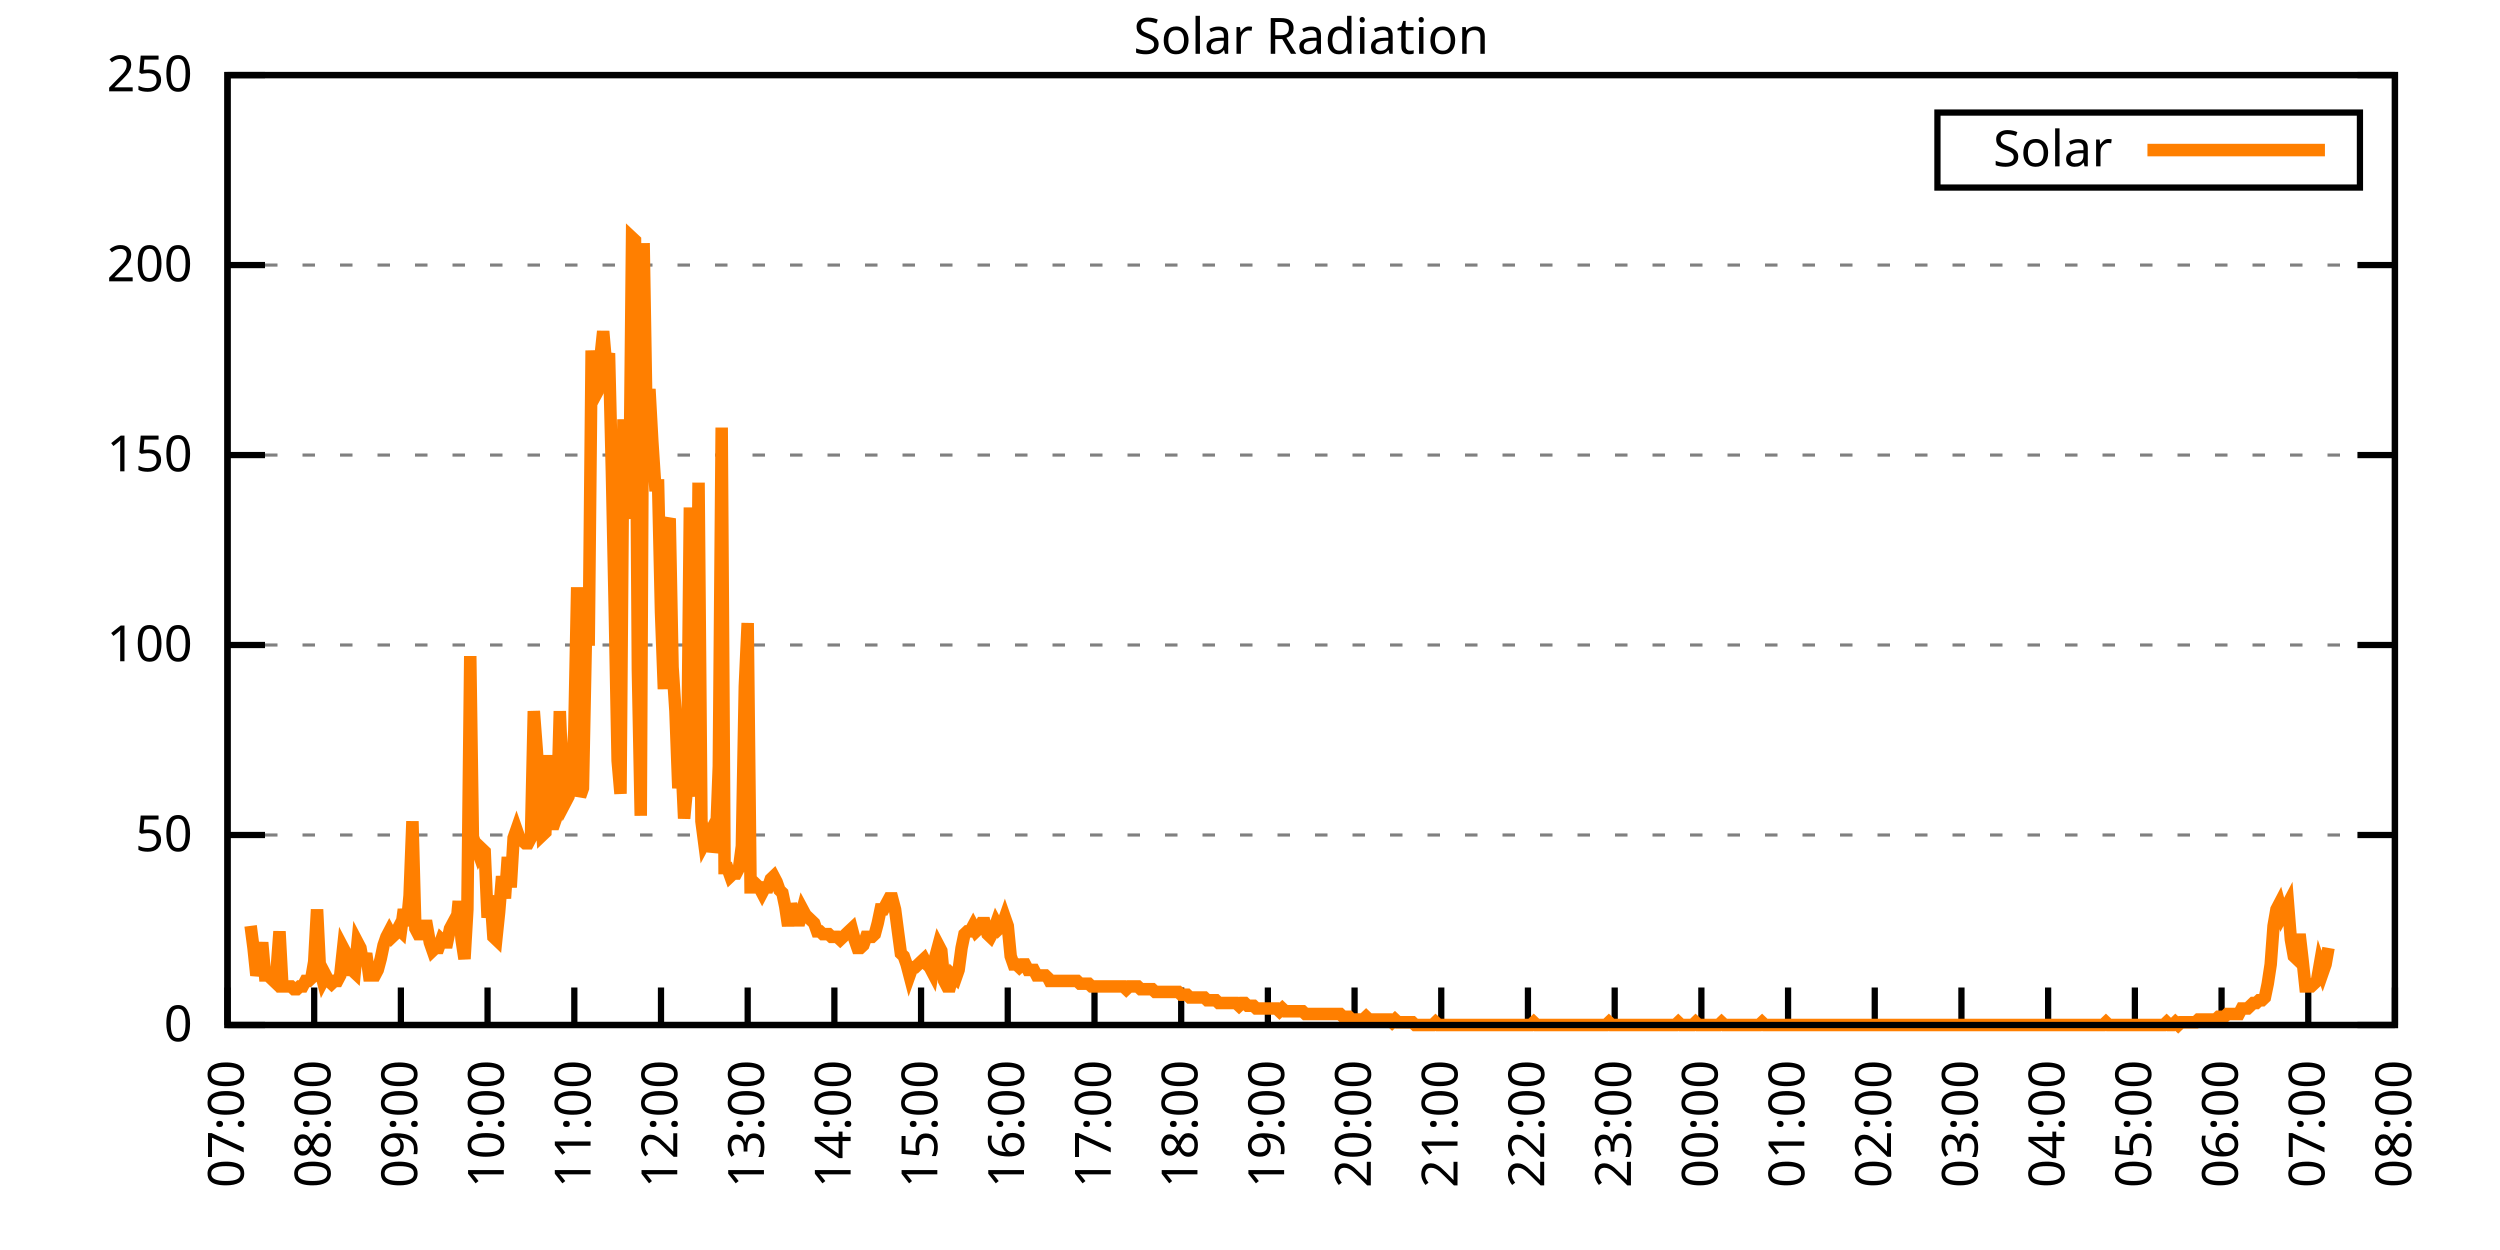
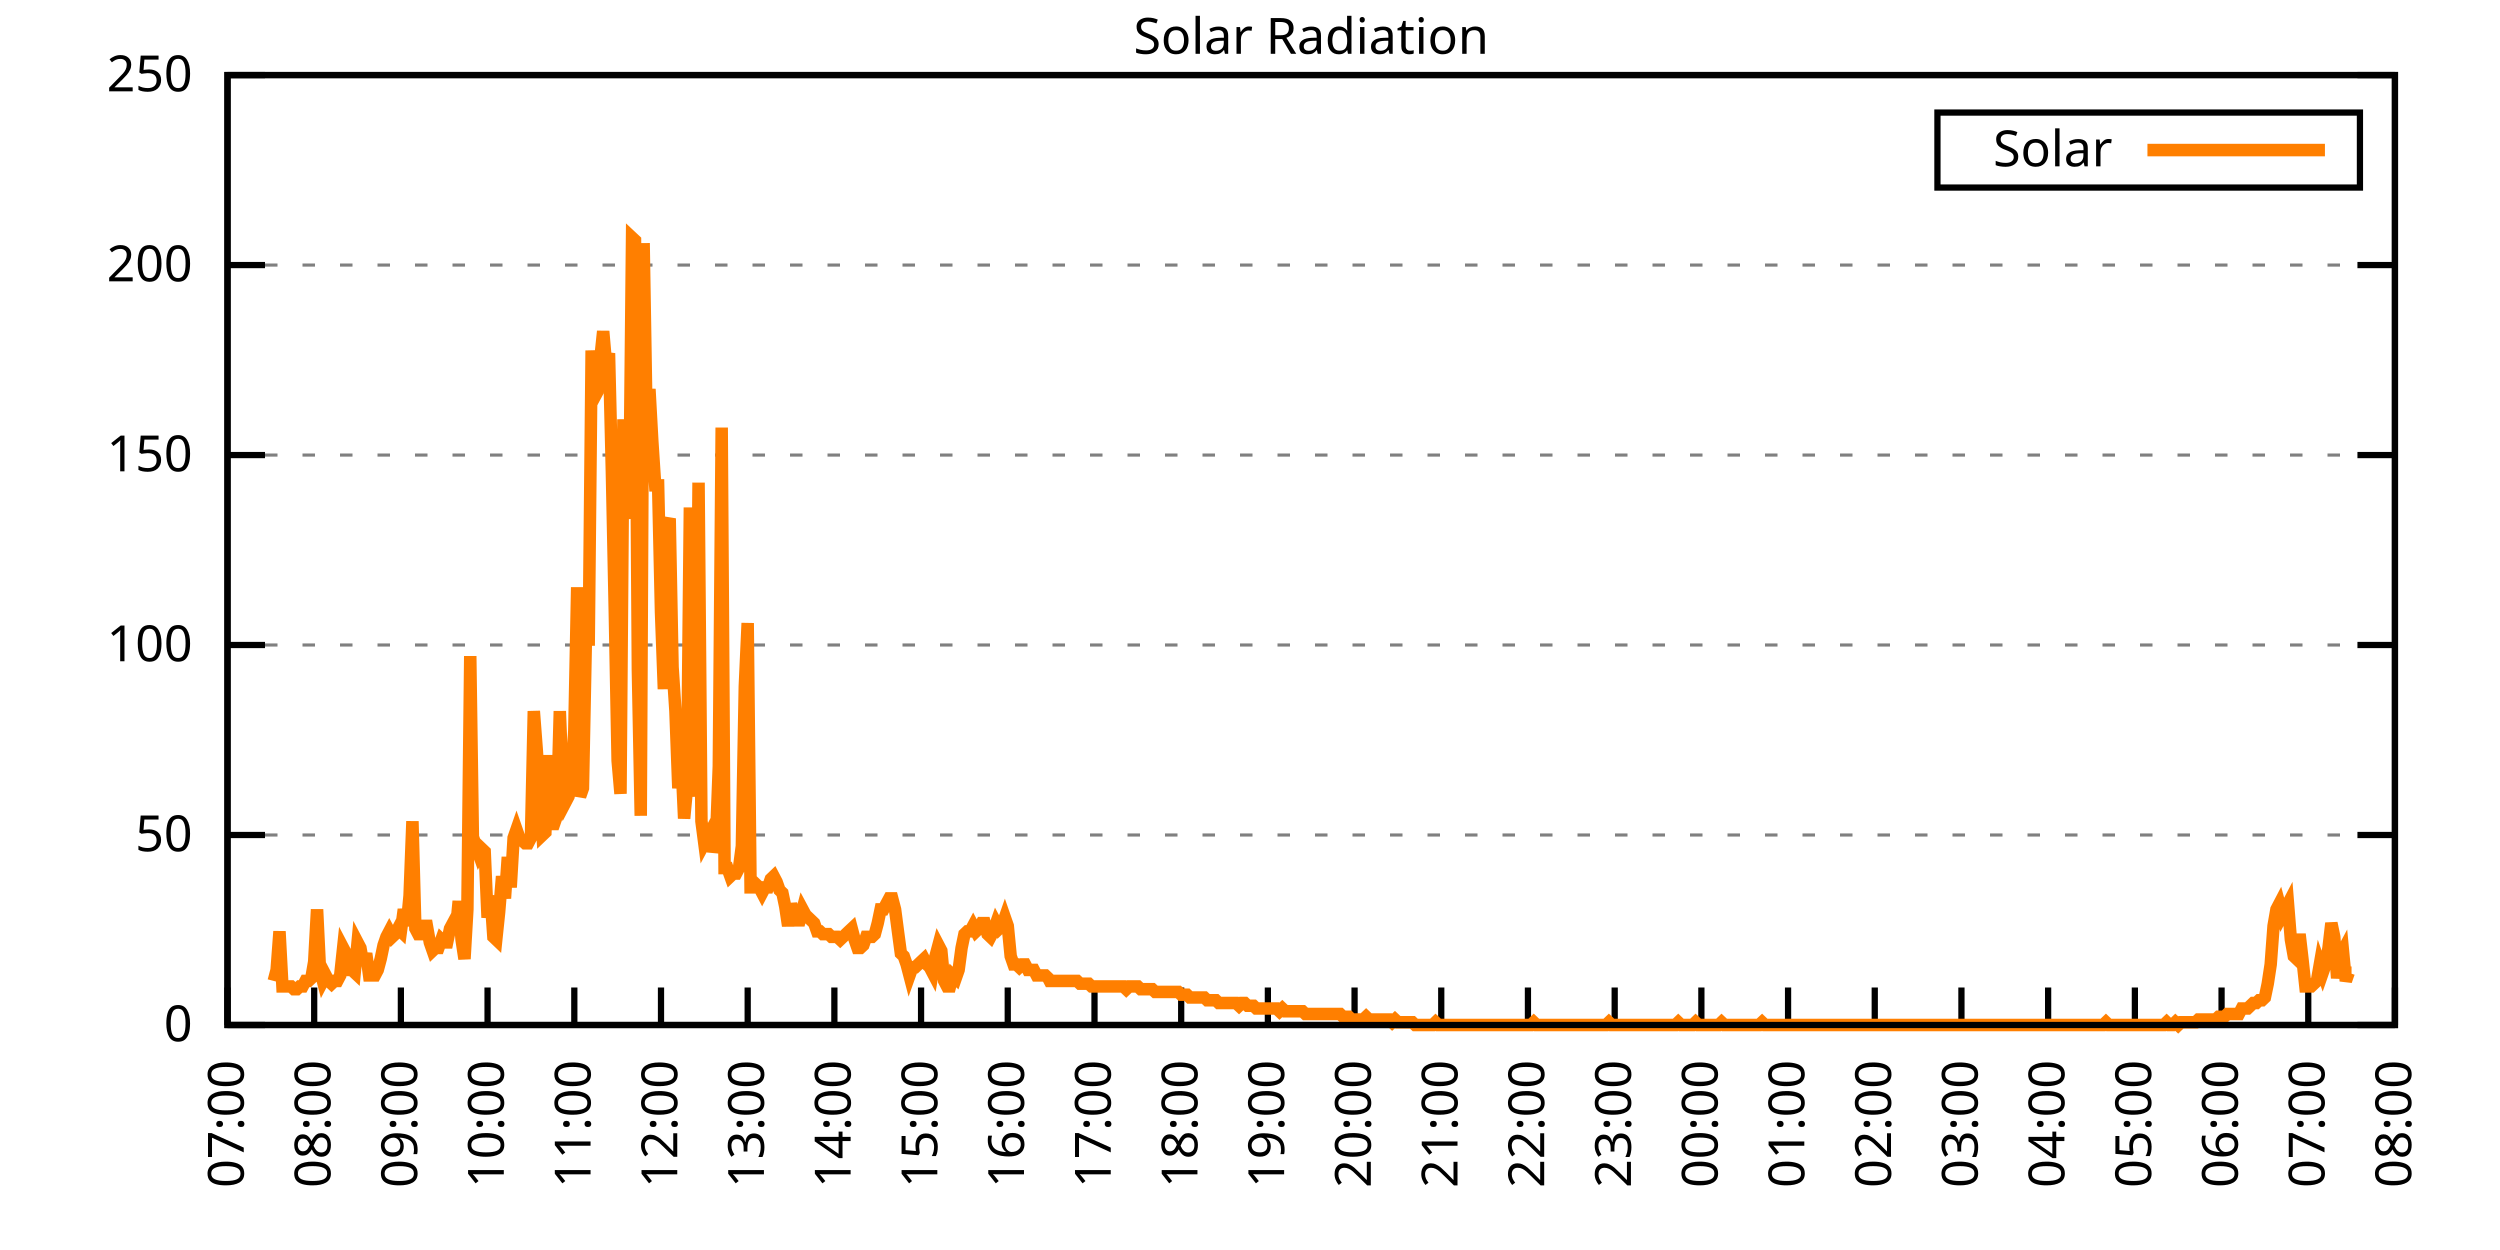
<svg xmlns="http://www.w3.org/2000/svg" xmlns:xlink="http://www.w3.org/1999/xlink" width="400" height="200" viewBox="0 0 400 200">
  <g id="gnuplot_canvas">
    <rect x="0" y="0" width="400" height="200" fill="none" />
    <defs>
      <circle id="gpDot" r="0.5" stroke-width="0.5" stroke="currentColor" />
      <path id="gpPt0" stroke-width="0.333" stroke="currentColor" d="M-1,0 h2 M0,-1 v2" />
      <path id="gpPt1" stroke-width="0.333" stroke="currentColor" d="M-1,-1 L1,1 M1,-1 L-1,1" />
      <path id="gpPt2" stroke-width="0.333" stroke="currentColor" d="M-1,0 L1,0 M0,-1 L0,1 M-1,-1 L1,1 M-1,1 L1,-1" />
      <rect id="gpPt3" stroke-width="0.333" stroke="currentColor" x="-1" y="-1" width="2" height="2" />
      <rect id="gpPt4" stroke-width="0.333" stroke="currentColor" fill="currentColor" x="-1" y="-1" width="2" height="2" />
      <circle id="gpPt5" stroke-width="0.333" stroke="currentColor" cx="0" cy="0" r="1" />
      <use xlink:href="#gpPt5" id="gpPt6" fill="currentColor" stroke="none" />
      <path id="gpPt7" stroke-width="0.333" stroke="currentColor" d="M0,-1.33 L-1.33,0.67 L1.33,0.67 z" />
      <use xlink:href="#gpPt7" id="gpPt8" fill="currentColor" stroke="none" />
      <use xlink:href="#gpPt7" id="gpPt9" stroke="currentColor" transform="rotate(180)" />
      <use xlink:href="#gpPt9" id="gpPt10" fill="currentColor" stroke="none" />
      <use xlink:href="#gpPt3" id="gpPt11" stroke="currentColor" transform="rotate(45)" />
      <use xlink:href="#gpPt11" id="gpPt12" fill="currentColor" stroke="none" />
      <path id="gpPt13" stroke-width="0.333" stroke="currentColor" d="M0,1.330 L1.265,0.411 L0.782,-1.067 L-0.782,-1.076 L-1.265,0.411 z" />
      <use xlink:href="#gpPt13" id="gpPt14" fill="currentColor" stroke="none" />
      <filter id="textbox" filterUnits="objectBoundingBox" x="0" y="0" height="1" width="1">
        <feFlood flood-color="white" flood-opacity="1" result="bgnd" />
        <feComposite in="SourceGraphic" in2="bgnd" operator="atop" />
      </filter>
      <filter id="greybox" filterUnits="objectBoundingBox" x="0" y="0" height="1" width="1">
        <feFlood flood-color="lightgrey" flood-opacity="1" result="grey" />
        <feComposite in="SourceGraphic" in2="grey" operator="atop" />
      </filter>
    </defs>
    <g fill="none" color="white" stroke="currentColor" stroke-width="1.00" stroke-linecap="butt" stroke-linejoin="miter">
</g>
    <g fill="none" color="black" stroke="currentColor" stroke-width="1.00" stroke-linecap="butt" stroke-linejoin="miter">
      <g stroke="none" shape-rendering="crispEdges">
        <polygon fill="rgb(255, 255, 255)" points="36.40,164.00 383.18,164.00 383.18,12.02 36.40,12.02 " />
      </g>
    </g>
    <g fill="none" color="black" stroke="currentColor" stroke-width="1.00" stroke-linecap="butt" stroke-linejoin="miter">
</g>
    <g fill="none" color="black" stroke="black" stroke-width="0.50" stroke-linecap="butt" stroke-linejoin="miter">
</g>
    <g fill="none" color="gray" stroke="currentColor" stroke-width="0.50" stroke-linecap="butt" stroke-linejoin="miter">
      <path stroke="gray" stroke-dasharray="2,4" class="gridline" d="M36.40,164.00 L383.19,164.00  " />
    </g>
    <g fill="none" color="gray" stroke="gray" stroke-width="1.00" stroke-linecap="butt" stroke-linejoin="miter">
</g>
    <g fill="none" color="black" stroke="currentColor" stroke-width="1.00" stroke-linecap="butt" stroke-linejoin="miter">
      <path stroke="black" d="M36.40,164.00 L42.40,164.00 M383.19,164.00 L377.19,164.00  " />
      <g transform="translate(30.80,166.60)" stroke="none" fill="black" font-family="Sans" font-size="8.00" text-anchor="end">
        <text>
          <tspan font-family="Sans"> 0</tspan>
        </text>
      </g>
    </g>
    <g fill="none" color="black" stroke="currentColor" stroke-width="1.00" stroke-linecap="butt" stroke-linejoin="miter">
</g>
    <g fill="none" color="black" stroke="black" stroke-width="0.50" stroke-linecap="butt" stroke-linejoin="miter">
</g>
    <g fill="none" color="gray" stroke="currentColor" stroke-width="0.50" stroke-linecap="butt" stroke-linejoin="miter">
      <path stroke="gray" stroke-dasharray="2,4" class="gridline" d="M36.40,133.60 L383.19,133.60  " />
    </g>
    <g fill="none" color="gray" stroke="gray" stroke-width="1.00" stroke-linecap="butt" stroke-linejoin="miter">
</g>
    <g fill="none" color="black" stroke="currentColor" stroke-width="1.00" stroke-linecap="butt" stroke-linejoin="miter">
      <path stroke="black" d="M36.40,133.60 L42.40,133.60 M383.19,133.60 L377.19,133.60  " />
      <g transform="translate(30.80,136.20)" stroke="none" fill="black" font-family="Sans" font-size="8.00" text-anchor="end">
        <text>
          <tspan font-family="Sans"> 50</tspan>
        </text>
      </g>
    </g>
    <g fill="none" color="black" stroke="currentColor" stroke-width="1.00" stroke-linecap="butt" stroke-linejoin="miter">
</g>
    <g fill="none" color="black" stroke="black" stroke-width="0.50" stroke-linecap="butt" stroke-linejoin="miter">
</g>
    <g fill="none" color="gray" stroke="currentColor" stroke-width="0.50" stroke-linecap="butt" stroke-linejoin="miter">
      <path stroke="gray" stroke-dasharray="2,4" class="gridline" d="M36.40,103.20 L383.19,103.20  " />
    </g>
    <g fill="none" color="gray" stroke="gray" stroke-width="1.00" stroke-linecap="butt" stroke-linejoin="miter">
</g>
    <g fill="none" color="black" stroke="currentColor" stroke-width="1.00" stroke-linecap="butt" stroke-linejoin="miter">
      <path stroke="black" d="M36.40,103.20 L42.40,103.20 M383.19,103.20 L377.19,103.20  " />
      <g transform="translate(30.80,105.80)" stroke="none" fill="black" font-family="Sans" font-size="8.00" text-anchor="end">
        <text>
          <tspan font-family="Sans"> 100</tspan>
        </text>
      </g>
    </g>
    <g fill="none" color="black" stroke="currentColor" stroke-width="1.00" stroke-linecap="butt" stroke-linejoin="miter">
</g>
    <g fill="none" color="black" stroke="black" stroke-width="0.50" stroke-linecap="butt" stroke-linejoin="miter">
</g>
    <g fill="none" color="gray" stroke="currentColor" stroke-width="0.50" stroke-linecap="butt" stroke-linejoin="miter">
      <path stroke="gray" stroke-dasharray="2,4" class="gridline" d="M36.40,72.81 L383.19,72.81  " />
    </g>
    <g fill="none" color="gray" stroke="gray" stroke-width="1.00" stroke-linecap="butt" stroke-linejoin="miter">
</g>
    <g fill="none" color="black" stroke="currentColor" stroke-width="1.00" stroke-linecap="butt" stroke-linejoin="miter">
      <path stroke="black" d="M36.40,72.81 L42.40,72.81 M383.19,72.81 L377.19,72.81  " />
      <g transform="translate(30.80,75.41)" stroke="none" fill="black" font-family="Sans" font-size="8.00" text-anchor="end">
        <text>
          <tspan font-family="Sans"> 150</tspan>
        </text>
      </g>
    </g>
    <g fill="none" color="black" stroke="currentColor" stroke-width="1.00" stroke-linecap="butt" stroke-linejoin="miter">
</g>
    <g fill="none" color="black" stroke="black" stroke-width="0.50" stroke-linecap="butt" stroke-linejoin="miter">
</g>
    <g fill="none" color="gray" stroke="currentColor" stroke-width="0.50" stroke-linecap="butt" stroke-linejoin="miter">
      <path stroke="gray" stroke-dasharray="2,4" class="gridline" d="M36.40,42.41 L383.19,42.41  " />
    </g>
    <g fill="none" color="gray" stroke="gray" stroke-width="1.00" stroke-linecap="butt" stroke-linejoin="miter">
</g>
    <g fill="none" color="black" stroke="currentColor" stroke-width="1.00" stroke-linecap="butt" stroke-linejoin="miter">
      <path stroke="black" d="M36.40,42.41 L42.40,42.41 M383.19,42.41 L377.19,42.41  " />
      <g transform="translate(30.80,45.01)" stroke="none" fill="black" font-family="Sans" font-size="8.00" text-anchor="end">
        <text>
          <tspan font-family="Sans"> 200</tspan>
        </text>
      </g>
    </g>
    <g fill="none" color="black" stroke="currentColor" stroke-width="1.00" stroke-linecap="butt" stroke-linejoin="miter">
</g>
    <g fill="none" color="black" stroke="black" stroke-width="0.50" stroke-linecap="butt" stroke-linejoin="miter">
</g>
    <g fill="none" color="gray" stroke="currentColor" stroke-width="0.50" stroke-linecap="butt" stroke-linejoin="miter">
      <path stroke="gray" stroke-dasharray="2,4" class="gridline" d="M36.40,12.01 L383.19,12.01  " />
    </g>
    <g fill="none" color="gray" stroke="gray" stroke-width="1.00" stroke-linecap="butt" stroke-linejoin="miter">
</g>
    <g fill="none" color="black" stroke="currentColor" stroke-width="1.00" stroke-linecap="butt" stroke-linejoin="miter">
      <path stroke="black" d="M36.40,12.01 L42.40,12.01 M383.19,12.01 L377.19,12.01  " />
      <g transform="translate(30.80,14.61)" stroke="none" fill="black" font-family="Sans" font-size="8.00" text-anchor="end">
        <text>
          <tspan font-family="Sans"> 250</tspan>
        </text>
      </g>
    </g>
    <g fill="none" color="black" stroke="currentColor" stroke-width="1.00" stroke-linecap="butt" stroke-linejoin="miter">
      <path stroke="black" d="M36.40,164.00 L36.40,158.00  " />
      <g transform="translate(39.00,169.60) rotate(270.00)" stroke="none" fill="black" font-family="Sans" font-size="8.00" text-anchor="end">
        <text>
          <tspan font-family="Sans">07:00</tspan>
        </text>
      </g>
    </g>
    <g fill="none" color="black" stroke="currentColor" stroke-width="1.00" stroke-linecap="butt" stroke-linejoin="miter">
      <path stroke="black" d="M50.27,164.00 L50.27,158.00  " />
      <g transform="translate(52.87,169.60) rotate(270.00)" stroke="none" fill="black" font-family="Sans" font-size="8.00" text-anchor="end">
        <text>
          <tspan font-family="Sans">08:00</tspan>
        </text>
      </g>
    </g>
    <g fill="none" color="black" stroke="currentColor" stroke-width="1.00" stroke-linecap="butt" stroke-linejoin="miter">
      <path stroke="black" d="M64.14,164.00 L64.14,158.00  " />
      <g transform="translate(66.74,169.60) rotate(270.00)" stroke="none" fill="black" font-family="Sans" font-size="8.00" text-anchor="end">
        <text>
          <tspan font-family="Sans">09:00</tspan>
        </text>
      </g>
    </g>
    <g fill="none" color="black" stroke="currentColor" stroke-width="1.00" stroke-linecap="butt" stroke-linejoin="miter">
      <path stroke="black" d="M78.01,164.00 L78.01,158.00  " />
      <g transform="translate(80.61,169.60) rotate(270.00)" stroke="none" fill="black" font-family="Sans" font-size="8.00" text-anchor="end">
        <text>
          <tspan font-family="Sans">10:00</tspan>
        </text>
      </g>
    </g>
    <g fill="none" color="black" stroke="currentColor" stroke-width="1.00" stroke-linecap="butt" stroke-linejoin="miter">
      <path stroke="black" d="M91.89,164.00 L91.89,158.00  " />
      <g transform="translate(94.49,169.60) rotate(270.00)" stroke="none" fill="black" font-family="Sans" font-size="8.00" text-anchor="end">
        <text>
          <tspan font-family="Sans">11:00</tspan>
        </text>
      </g>
    </g>
    <g fill="none" color="black" stroke="currentColor" stroke-width="1.00" stroke-linecap="butt" stroke-linejoin="miter">
      <path stroke="black" d="M105.76,164.00 L105.76,158.00  " />
      <g transform="translate(108.36,169.60) rotate(270.00)" stroke="none" fill="black" font-family="Sans" font-size="8.00" text-anchor="end">
        <text>
          <tspan font-family="Sans">12:00</tspan>
        </text>
      </g>
    </g>
    <g fill="none" color="black" stroke="currentColor" stroke-width="1.00" stroke-linecap="butt" stroke-linejoin="miter">
      <path stroke="black" d="M119.63,164.00 L119.63,158.00  " />
      <g transform="translate(122.23,169.60) rotate(270.00)" stroke="none" fill="black" font-family="Sans" font-size="8.00" text-anchor="end">
        <text>
          <tspan font-family="Sans">13:00</tspan>
        </text>
      </g>
    </g>
    <g fill="none" color="black" stroke="currentColor" stroke-width="1.00" stroke-linecap="butt" stroke-linejoin="miter">
      <path stroke="black" d="M133.50,164.00 L133.50,158.00  " />
      <g transform="translate(136.10,169.60) rotate(270.00)" stroke="none" fill="black" font-family="Sans" font-size="8.00" text-anchor="end">
        <text>
          <tspan font-family="Sans">14:00</tspan>
        </text>
      </g>
    </g>
    <g fill="none" color="black" stroke="currentColor" stroke-width="1.00" stroke-linecap="butt" stroke-linejoin="miter">
      <path stroke="black" d="M147.37,164.00 L147.37,158.00  " />
      <g transform="translate(149.97,169.60) rotate(270.00)" stroke="none" fill="black" font-family="Sans" font-size="8.00" text-anchor="end">
        <text>
          <tspan font-family="Sans">15:00</tspan>
        </text>
      </g>
    </g>
    <g fill="none" color="black" stroke="currentColor" stroke-width="1.00" stroke-linecap="butt" stroke-linejoin="miter">
      <path stroke="black" d="M161.24,164.00 L161.24,158.00  " />
      <g transform="translate(163.84,169.60) rotate(270.00)" stroke="none" fill="black" font-family="Sans" font-size="8.00" text-anchor="end">
        <text>
          <tspan font-family="Sans">16:00</tspan>
        </text>
      </g>
    </g>
    <g fill="none" color="black" stroke="currentColor" stroke-width="1.00" stroke-linecap="butt" stroke-linejoin="miter">
      <path stroke="black" d="M175.12,164.00 L175.12,158.00  " />
      <g transform="translate(177.72,169.60) rotate(270.00)" stroke="none" fill="black" font-family="Sans" font-size="8.00" text-anchor="end">
        <text>
          <tspan font-family="Sans">17:00</tspan>
        </text>
      </g>
    </g>
    <g fill="none" color="black" stroke="currentColor" stroke-width="1.00" stroke-linecap="butt" stroke-linejoin="miter">
      <path stroke="black" d="M188.99,164.00 L188.99,158.00  " />
      <g transform="translate(191.59,169.60) rotate(270.00)" stroke="none" fill="black" font-family="Sans" font-size="8.00" text-anchor="end">
        <text>
          <tspan font-family="Sans">18:00</tspan>
        </text>
      </g>
    </g>
    <g fill="none" color="black" stroke="currentColor" stroke-width="1.00" stroke-linecap="butt" stroke-linejoin="miter">
      <path stroke="black" d="M202.86,164.00 L202.86,158.00  " />
      <g transform="translate(205.46,169.60) rotate(270.00)" stroke="none" fill="black" font-family="Sans" font-size="8.00" text-anchor="end">
        <text>
          <tspan font-family="Sans">19:00</tspan>
        </text>
      </g>
    </g>
    <g fill="none" color="black" stroke="currentColor" stroke-width="1.00" stroke-linecap="butt" stroke-linejoin="miter">
      <path stroke="black" d="M216.73,164.00 L216.73,158.00  " />
      <g transform="translate(219.33,169.60) rotate(270.00)" stroke="none" fill="black" font-family="Sans" font-size="8.00" text-anchor="end">
        <text>
          <tspan font-family="Sans">20:00</tspan>
        </text>
      </g>
    </g>
    <g fill="none" color="black" stroke="currentColor" stroke-width="1.00" stroke-linecap="butt" stroke-linejoin="miter">
      <path stroke="black" d="M230.60,164.00 L230.60,158.00  " />
      <g transform="translate(233.20,169.60) rotate(270.00)" stroke="none" fill="black" font-family="Sans" font-size="8.00" text-anchor="end">
        <text>
          <tspan font-family="Sans">21:00</tspan>
        </text>
      </g>
    </g>
    <g fill="none" color="black" stroke="currentColor" stroke-width="1.00" stroke-linecap="butt" stroke-linejoin="miter">
      <path stroke="black" d="M244.47,164.00 L244.47,158.00  " />
      <g transform="translate(247.07,169.60) rotate(270.00)" stroke="none" fill="black" font-family="Sans" font-size="8.00" text-anchor="end">
        <text>
          <tspan font-family="Sans">22:00</tspan>
        </text>
      </g>
    </g>
    <g fill="none" color="black" stroke="currentColor" stroke-width="1.00" stroke-linecap="butt" stroke-linejoin="miter">
      <path stroke="black" d="M258.35,164.00 L258.35,158.00  " />
      <g transform="translate(260.95,169.60) rotate(270.00)" stroke="none" fill="black" font-family="Sans" font-size="8.00" text-anchor="end">
        <text>
          <tspan font-family="Sans">23:00</tspan>
        </text>
      </g>
    </g>
    <g fill="none" color="black" stroke="currentColor" stroke-width="1.00" stroke-linecap="butt" stroke-linejoin="miter">
      <path stroke="black" d="M272.22,164.00 L272.22,158.00  " />
      <g transform="translate(274.82,169.60) rotate(270.00)" stroke="none" fill="black" font-family="Sans" font-size="8.00" text-anchor="end">
        <text>
          <tspan font-family="Sans">00:00</tspan>
        </text>
      </g>
    </g>
    <g fill="none" color="black" stroke="currentColor" stroke-width="1.00" stroke-linecap="butt" stroke-linejoin="miter">
      <path stroke="black" d="M286.09,164.00 L286.09,158.00  " />
      <g transform="translate(288.69,169.60) rotate(270.00)" stroke="none" fill="black" font-family="Sans" font-size="8.00" text-anchor="end">
        <text>
          <tspan font-family="Sans">01:00</tspan>
        </text>
      </g>
    </g>
    <g fill="none" color="black" stroke="currentColor" stroke-width="1.00" stroke-linecap="butt" stroke-linejoin="miter">
      <path stroke="black" d="M299.96,164.00 L299.96,158.00  " />
      <g transform="translate(302.56,169.60) rotate(270.00)" stroke="none" fill="black" font-family="Sans" font-size="8.00" text-anchor="end">
        <text>
          <tspan font-family="Sans">02:00</tspan>
        </text>
      </g>
    </g>
    <g fill="none" color="black" stroke="currentColor" stroke-width="1.00" stroke-linecap="butt" stroke-linejoin="miter">
      <path stroke="black" d="M313.83,164.00 L313.83,158.00  " />
      <g transform="translate(316.43,169.60) rotate(270.00)" stroke="none" fill="black" font-family="Sans" font-size="8.00" text-anchor="end">
        <text>
          <tspan font-family="Sans">03:00</tspan>
        </text>
      </g>
    </g>
    <g fill="none" color="black" stroke="currentColor" stroke-width="1.00" stroke-linecap="butt" stroke-linejoin="miter">
      <path stroke="black" d="M327.70,164.00 L327.70,158.00  " />
      <g transform="translate(330.30,169.60) rotate(270.00)" stroke="none" fill="black" font-family="Sans" font-size="8.00" text-anchor="end">
        <text>
          <tspan font-family="Sans">04:00</tspan>
        </text>
      </g>
    </g>
    <g fill="none" color="black" stroke="currentColor" stroke-width="1.00" stroke-linecap="butt" stroke-linejoin="miter">
      <path stroke="black" d="M341.58,164.00 L341.58,158.00  " />
      <g transform="translate(344.18,169.60) rotate(270.00)" stroke="none" fill="black" font-family="Sans" font-size="8.00" text-anchor="end">
        <text>
          <tspan font-family="Sans">05:00</tspan>
        </text>
      </g>
    </g>
    <g fill="none" color="black" stroke="currentColor" stroke-width="1.00" stroke-linecap="butt" stroke-linejoin="miter">
      <path stroke="black" d="M355.45,164.00 L355.45,158.00  " />
      <g transform="translate(358.05,169.60) rotate(270.00)" stroke="none" fill="black" font-family="Sans" font-size="8.00" text-anchor="end">
        <text>
          <tspan font-family="Sans">06:00</tspan>
        </text>
      </g>
    </g>
    <g fill="none" color="black" stroke="currentColor" stroke-width="1.00" stroke-linecap="butt" stroke-linejoin="miter">
      <path stroke="black" d="M369.32,164.00 L369.32,158.00  " />
      <g transform="translate(371.92,169.60) rotate(270.00)" stroke="none" fill="black" font-family="Sans" font-size="8.00" text-anchor="end">
        <text>
          <tspan font-family="Sans">07:00</tspan>
        </text>
      </g>
    </g>
    <g fill="none" color="black" stroke="currentColor" stroke-width="1.00" stroke-linecap="butt" stroke-linejoin="miter">
      <path stroke="black" d="M383.19,164.00 L383.19,158.00  " />
      <g transform="translate(385.79,169.60) rotate(270.00)" stroke="none" fill="black" font-family="Sans" font-size="8.00" text-anchor="end">
        <text>
          <tspan font-family="Sans">08:00</tspan>
        </text>
      </g>
    </g>
    <g fill="none" color="black" stroke="currentColor" stroke-width="1.00" stroke-linecap="butt" stroke-linejoin="miter">
</g>
    <g fill="none" color="black" stroke="currentColor" stroke-width="1.00" stroke-linecap="butt" stroke-linejoin="miter">
      <path stroke="black" d="M36.40,12.01 L36.40,164.00 L383.19,164.00 L383.19,12.01 L36.40,12.01 Z  " />
    </g>
    <g fill="none" color="black" stroke="currentColor" stroke-width="1.00" stroke-linecap="butt" stroke-linejoin="miter">
</g>
    <g fill="none" color="black" stroke="currentColor" stroke-width="1.00" stroke-linecap="butt" stroke-linejoin="miter">
      <path stroke="black" d="M309.99,30.01 L309.99,18.01 L377.59,18.01 L377.59,30.01 L309.99,30.01 Z  " />
    </g>
    <g id="Solar_Radiation_plot_1">
      <g fill="none" color="white" stroke="black" stroke-width="2.00" stroke-linecap="butt" stroke-linejoin="miter">
</g>
      <g fill="none" color="black" stroke="currentColor" stroke-width="2.00" stroke-linecap="butt" stroke-linejoin="miter">
        <g transform="translate(337.99,26.61)" stroke="none" fill="black" font-family="Sans" font-size="8.00" text-anchor="end">
          <text>
            <tspan font-family="Sans">Solar</tspan>
          </text>
        </g>
      </g>
      <g fill="none" color="black" stroke="currentColor" stroke-width="2.00" stroke-linecap="butt" stroke-linejoin="miter">
-         <path stroke="rgb(255, 127,   0)" d="M343.59,24.01 L371.99,24.01 M40.10,148.14 L40.56,151.67 L41.02,156.07 L41.49,154.31 L41.95,150.79 L42.41,156.07   L42.87,156.07 L43.34,156.51 L43.80,156.95 L44.26,155.19 L44.72,149.02 L45.19,157.83 L45.65,157.83 L46.11,157.83   L46.57,157.83 L47.03,158.27 L47.50,158.27 L47.96,157.83 L48.42,157.83 L48.88,156.95 L49.35,156.95 L49.81,156.51   L50.27,153.87 L50.73,145.50 L51.20,155.19 L51.66,156.95 L52.12,156.07 L52.58,156.95 L53.05,157.39 L53.51,156.95   L53.97,156.95 L54.43,156.07 L54.90,151.67 L55.36,152.55 L55.82,155.19 L56.28,155.19 L56.75,155.63 L57.21,150.79   L57.67,151.67 L58.13,154.31 L58.59,152.55 L59.06,156.07 L59.52,156.07 L59.98,156.07 L60.44,155.19 L60.91,153.43   L61.37,151.23 L61.83,149.90 L62.29,149.02 L62.76,149.90 L63.22,149.46 L63.68,148.58 L64.14,149.02 L64.61,145.50   L65.07,148.14 L65.53,143.30 L65.99,131.40 L66.46,148.58 L66.92,149.46 L67.38,149.46 L67.84,148.14 L68.30,148.14   L68.77,150.79 L69.23,152.11 L69.69,151.67 L70.15,151.67 L70.62,150.34 L71.08,150.79 L71.54,150.79 L72.00,148.58   L72.47,147.70 L72.93,149.02 L73.39,144.18 L73.85,150.34 L74.32,153.43 L74.78,145.50 L75.24,104.97 L75.70,136.69   L76.17,135.37 L76.63,136.69 L77.09,135.81 L77.55,136.25 L78.01,146.82 L78.48,143.30 L78.94,149.90 L79.40,150.34   L79.86,145.94 L80.33,140.21 L80.79,143.74 L81.25,137.13 L81.71,141.98 L82.18,134.05 L82.64,132.73 L83.10,134.05   L83.56,134.49 L84.03,134.93 L84.49,134.93 L84.95,134.05 L85.41,113.78 L85.88,119.95 L86.34,127.00 L86.80,133.61   L87.26,133.17 L87.72,120.83 L88.19,131.84 L88.65,131.84 L89.11,130.52 L89.57,113.78 L90.04,125.68 L90.50,128.32   L90.96,127.44 L91.42,125.24 L91.89,116.87 L92.35,93.96 L92.81,127.44 L93.27,126.12 L93.74,102.33 L94.20,102.33   L94.66,56.08 L95.12,63.57 L95.59,62.69 L96.05,57.40 L96.51,53.00 L96.97,58.28 L97.44,56.52 L97.90,75.46   L98.36,97.49 L98.82,121.71 L99.28,127.00 L99.75,67.09 L100.21,80.75 L100.67,82.95 L101.13,38.02 L101.60,38.46   L102.06,107.18 L102.52,130.52 L102.98,38.90 L103.45,67.09 L103.91,62.25 L104.37,70.62 L104.83,77.66 L105.30,77.66   L105.76,97.93 L106.22,110.26 L106.68,84.27 L107.15,82.95 L107.61,106.74 L108.07,113.78 L108.53,126.12 L108.99,120.83   L109.46,130.96 L109.92,126.12 L110.38,81.19 L110.84,121.71 L111.31,127.44 L111.77,77.22 L112.23,131.40 L112.69,134.93   L113.16,134.05 L113.62,133.17 L114.08,136.25 L114.54,134.93 L115.01,122.59 L115.47,68.41 L115.93,138.89 L116.39,138.89   L116.86,140.21 L117.32,139.77 L117.78,139.77 L118.24,138.89 L118.70,135.37 L119.17,109.82 L119.63,99.69 L120.09,141.98   L120.55,141.98 L121.02,141.54 L121.48,141.98 L121.94,142.86 L122.40,141.98 L122.87,141.98 L123.33,140.65 L123.79,140.21   L124.25,141.09 L124.72,142.42 L125.18,142.86 L125.64,145.06 L126.10,148.14 L126.57,144.62 L127.03,146.38 L127.49,147.26   L127.95,147.26 L128.41,145.50 L128.88,146.38 L129.34,146.82 L129.80,147.26 L130.26,147.70 L130.73,149.02 L131.19,149.02   L131.65,149.46 L132.11,149.46 L132.58,149.46 L133.04,149.90 L133.50,149.90 L133.96,149.90 L134.43,150.34 L134.89,149.90   L135.35,149.46 L135.81,149.02 L136.28,148.58 L136.74,150.34 L137.20,151.67 L137.66,151.67 L138.13,151.23 L138.59,149.90   L139.05,149.90 L139.51,149.90 L139.97,149.46 L140.44,147.70 L140.90,145.50 L141.36,145.50 L141.82,144.62 L142.29,143.74   L142.75,143.74 L143.21,145.50 L143.67,149.02 L144.14,152.55 L144.60,152.99 L145.06,154.31 L145.52,156.07 L145.99,154.75   L146.45,154.75 L146.91,154.31 L147.37,153.87 L147.84,153.43 L148.30,154.31 L148.76,154.75 L149.22,155.63 L149.68,152.99   L150.15,151.23 L150.61,152.11 L151.07,156.95 L151.53,157.83 L152.00,157.83 L152.46,156.07 L152.92,156.51 L153.38,155.19   L153.85,151.67 L154.31,149.46 L154.77,149.02 L155.23,149.02 L155.70,148.14 L156.16,149.02 L156.62,148.58 L157.08,147.70   L157.55,147.70 L158.01,149.46 L158.47,149.90 L158.93,149.02 L159.39,147.70 L159.86,148.58 L160.32,148.14 L160.78,146.82   L161.24,148.14 L161.71,152.99 L162.17,154.31 L162.63,154.31 L163.09,154.75 L163.56,154.31 L164.02,154.31 L164.48,155.19   L164.94,155.19 L165.41,155.19 L165.87,156.07 L166.33,156.07 L166.79,156.07 L167.26,156.07 L167.72,156.51 L167.95,156.95   L168.64,156.95 L169.10,156.95 L169.57,156.95 L170.03,156.95 L170.49,156.95 L170.95,156.95 L171.42,156.95 L171.88,156.95   L172.34,156.95 L172.80,157.39 L173.27,157.39 L173.73,157.39 L174.19,157.39 L174.65,157.83 L175.12,157.83 L176.04,157.83   L176.50,157.83 L176.97,157.83 L177.43,157.83 L177.89,157.83 L178.35,157.83 L178.82,157.83 L179.28,157.83 L179.74,157.83   L180.20,158.27 L180.66,157.83 L181.13,157.83 L181.59,157.83 L182.05,157.83 L182.51,158.27 L182.98,158.27 L183.44,158.27   L183.90,158.27 L184.36,158.27 L184.83,158.71 L185.29,158.71 L185.75,158.71 L186.21,158.71 L186.68,158.71 L187.14,158.71   L187.60,158.71 L188.06,158.71 L188.53,158.71 L188.99,159.15 L189.45,159.15 L189.91,159.15 L190.37,159.60 L190.84,159.60   L191.30,159.60 L191.76,159.60 L192.22,159.60 L192.69,159.60 L193.15,160.04 L193.61,160.04 L194.07,160.04 L194.54,160.04   L195.00,160.48 L195.46,160.48 L195.92,160.48 L196.39,160.48 L196.85,160.48 L197.31,160.48 L197.77,160.48 L198.24,160.92   L198.70,160.48 L199.16,160.48 L199.62,160.92 L200.08,160.92 L200.55,160.92 L201.01,161.36 L201.47,161.36 L201.93,161.36   L202.40,161.36 L202.86,161.36 L203.32,161.36 L203.78,161.36 L204.25,161.36 L204.71,161.80 L205.17,161.36 L205.63,161.80   L206.10,161.80 L206.56,161.80 L207.02,161.80 L207.48,161.80 L207.95,161.80 L208.41,161.80 L208.87,162.24 L209.33,162.24   L209.80,162.24 L210.26,162.24 L210.72,162.24 L211.18,162.24 L211.64,162.24 L212.11,162.24 L212.57,162.24 L213.03,162.24   L213.49,162.24 L213.96,162.24 L214.42,162.24 L214.88,162.68 L215.34,162.68 L215.81,162.68 L216.27,163.12 L216.73,163.12   L217.19,163.12 L217.66,163.12 L218.12,163.12 L218.58,162.68 L219.04,163.12 L219.51,163.12 L219.97,163.12 L220.43,163.12   L220.89,163.12 L221.35,163.12 L221.82,163.12 L222.28,163.12 L222.74,163.56 L223.20,163.12 L223.67,163.56 L224.13,163.56   L224.59,163.56 L225.05,163.56 L225.52,163.56 L225.98,163.56 L226.44,164.00 L226.90,164.00 L227.37,164.00 L227.83,164.00   L228.29,164.00 L228.75,164.00 L229.22,164.00 L229.68,163.56 L230.14,164.00 L230.60,164.00 L231.06,164.00 L231.53,164.00   L231.99,164.00 L232.45,164.00 L232.91,164.00 L233.38,164.00 L233.84,164.00 L234.30,164.00 L234.76,164.00 L235.23,164.00   L235.69,164.00 L236.15,164.00 L236.61,164.00 L237.08,164.00 L237.54,164.00 L238.00,164.00 L238.46,164.00 L238.93,164.00   L239.39,164.00 L239.85,164.00 L240.31,164.00 L240.77,164.00 L241.24,164.00 L241.70,164.00 L242.16,164.00 L242.62,164.00   L243.09,164.00 L243.55,164.00 L244.01,164.00 L244.47,164.00 L244.94,164.00 L245.40,163.56 L245.86,164.00 L246.32,164.00   L246.79,164.00 L247.25,164.00 L247.71,164.00 L248.17,164.00 L248.64,164.00 L249.10,164.00 L249.56,164.00 L250.02,164.00   L250.49,164.00 L250.95,164.00 L251.41,164.00 L251.87,164.00 L252.33,164.00 L252.80,164.00 L253.26,164.00 L253.72,164.00   L254.18,164.00 L254.65,164.00 L255.11,164.00 L255.57,164.00 L256.03,164.00 L256.50,164.00 L256.96,164.00 L257.42,163.56   L257.88,164.00 L258.35,164.00 L258.81,164.00 L259.27,164.00 L259.73,164.00 L260.20,164.00 L260.66,164.00 L261.12,164.00   L261.58,164.00 L262.04,164.00 L262.51,164.00 L262.97,164.00 L263.43,164.00 L263.89,164.00 L264.36,164.00 L264.82,164.00   L265.28,164.00 L265.74,164.00 L266.21,164.00 L266.67,164.00 L267.13,164.00 L267.59,164.00 L268.06,164.00 L268.52,163.56   L268.98,164.00 L269.44,164.00 L269.91,164.00 L270.37,164.00 L270.83,164.00 L271.29,163.56 L271.75,164.00 L272.22,164.00   L272.68,164.00 L273.14,164.00 L273.60,164.00 L274.07,164.00 L274.53,164.00 L274.99,164.00 L275.45,163.56 L275.92,164.00   L276.38,164.00 L276.84,164.00 L277.30,164.00 L277.77,164.00 L278.23,164.00 L278.69,164.00 L279.15,164.00 L279.62,164.00   L280.08,164.00 L280.54,164.00 L281.00,164.00 L281.46,164.00 L281.93,163.56 L282.39,164.00 L282.85,164.00 L283.31,164.00   L283.78,164.00 L284.24,164.00 L284.70,164.00 L285.16,164.00 L285.63,164.00 L286.09,164.00 L286.55,164.00 L287.01,164.00   L287.48,164.00 L287.94,164.00 L288.40,164.00 L288.86,164.00 L289.33,164.00 L289.79,164.00 L290.25,164.00 L290.71,164.00   L291.18,164.00 L291.64,164.00 L292.10,164.00 L292.56,164.00 L293.02,164.00 L293.49,164.00 L293.95,164.00 L294.41,164.00   L294.87,164.00 L295.34,164.00 L295.80,164.00 L296.26,164.00 L296.72,164.00 L297.19,164.00 L297.65,164.00 L298.11,164.00   L298.57,164.00 L299.04,164.00 L299.50,164.00 L299.96,164.00 L300.42,164.00 L300.89,164.00 L301.35,164.00 L301.81,164.00   L302.27,164.00 L302.73,164.00 L303.20,164.00 L303.66,164.00 L304.12,164.00 L304.58,164.00 L305.05,164.00 L305.51,164.00   L305.97,164.00 L306.43,164.00 L306.90,164.00 L307.36,164.00 L307.82,164.00 L308.28,164.00 L308.75,164.00 L309.21,164.00   L309.67,164.00 L310.13,164.00 L310.60,164.00 L311.06,164.00 L311.52,164.00 L311.98,164.00 L312.44,164.00 L312.91,164.00   L313.37,164.00 L313.83,164.00 L314.29,164.00 L314.76,164.00 L315.22,164.00 L315.68,164.00 L316.14,164.00 L316.61,164.00   L317.07,164.00 L317.53,164.00 L317.99,164.00 L318.46,164.00 L318.92,164.00 L319.38,164.00 L319.84,164.00 L320.31,164.00   L320.77,164.00 L321.23,164.00 L321.69,164.00 L322.15,164.00 L322.62,164.00 L323.08,164.00 L323.54,164.00 L324.00,164.00   L324.47,164.00 L324.93,164.00 L325.39,164.00 L325.85,164.00 L326.32,164.00 L326.78,164.00 L327.24,164.00 L327.70,164.00   L328.17,164.00 L328.63,164.00 L329.09,164.00 L329.55,164.00 L330.02,164.00 L330.48,164.00 L330.94,164.00 L331.40,164.00   L331.87,164.00 L332.33,164.00 L332.79,164.00 L333.25,164.00 L333.71,164.00 L334.18,164.00 L334.64,164.00 L335.10,164.00   L335.56,164.00 L336.03,164.00 L336.49,164.00 L336.95,163.56 L337.41,164.00 L337.88,164.00 L338.34,164.00 L338.80,164.00   L339.26,164.00 L339.73,164.00 L340.19,164.00 L340.65,164.00 L341.11,164.00 L341.58,164.00 L342.04,164.00 L342.50,164.00   L342.96,164.00 L343.42,164.00 L343.89,164.00 L344.35,164.00 L344.81,164.00 L345.27,164.00 L345.74,164.00 L346.20,164.00   L346.66,163.56 L347.12,164.00 L347.59,164.00 L348.05,163.56 L348.51,164.00 L348.97,163.56 L349.44,163.56 L349.90,163.56   L350.36,163.56 L350.82,163.56 L351.29,163.56 L351.75,163.12 L352.21,163.12 L352.67,163.12 L353.13,163.12 L353.60,163.12   L354.06,163.12 L354.52,163.12 L354.98,162.68 L355.45,162.68 L355.91,162.68 L356.37,162.24 L356.83,162.24 L357.30,162.24   L357.76,162.24 L358.22,162.24 L358.68,161.36 L359.15,161.36 L359.61,161.36 L360.07,160.92 L360.53,160.48 L361.00,160.48   L361.46,160.04 L361.92,160.04 L362.38,159.60 L362.84,157.39 L363.31,154.31 L363.77,148.14 L364.23,145.50 L364.69,144.62   L365.16,146.38 L365.62,145.50 L366.08,144.62 L366.54,150.34 L367.01,152.99 L367.47,153.43 L367.93,149.46 L368.39,153.43   L368.86,157.83 L369.32,157.83 L369.78,157.83 L370.24,157.39 L370.71,156.95 L371.17,154.31 L371.63,155.63 L372.09,154.31   L372.56,151.67  " />
+         <path stroke="rgb(255, 127,   0)" d="M343.59,24.01 L371.99,24.01 M43.80,156.95 L44.26,155.19 L44.72,149.02 L45.19,157.83 L45.65,157.83 L46.11,157.83   L46.57,157.83 L47.03,158.27 L47.50,158.27 L47.96,157.83 L48.42,157.83 L48.88,156.95 L49.35,156.95 L49.81,156.51   L50.27,153.87 L50.73,145.50 L51.20,155.19 L51.66,156.95 L52.12,156.07 L52.58,156.95 L53.05,157.39 L53.51,156.95   L53.97,156.95 L54.43,156.07 L54.90,151.67 L55.36,152.55 L55.82,155.19 L56.28,155.19 L56.75,155.63 L57.21,150.79   L57.67,151.67 L58.13,154.31 L58.59,152.55 L59.06,156.07 L59.52,156.07 L59.98,156.07 L60.44,155.19 L60.91,153.43   L61.37,151.23 L61.83,149.90 L62.29,149.02 L62.76,149.90 L63.22,149.46 L63.68,148.58 L64.14,149.02 L64.61,145.50   L65.07,148.14 L65.53,143.30 L65.99,131.40 L66.46,148.58 L66.92,149.46 L67.38,149.46 L67.84,148.14 L68.30,148.14   L68.77,150.79 L69.23,152.11 L69.69,151.67 L70.15,151.67 L70.62,150.34 L71.08,150.79 L71.54,150.79 L72.00,148.58   L72.47,147.70 L72.93,149.02 L73.39,144.18 L73.85,150.34 L74.32,153.43 L74.78,145.50 L75.24,104.97 L75.70,136.69   L76.17,135.37 L76.63,136.69 L77.09,135.81 L77.55,136.25 L78.01,146.82 L78.48,143.30 L78.94,149.90 L79.40,150.34   L79.86,145.94 L80.33,140.21 L80.79,143.74 L81.25,137.13 L81.71,141.98 L82.18,134.05 L82.64,132.73 L83.10,134.05   L83.56,134.49 L84.03,134.93 L84.49,134.93 L84.95,134.05 L85.41,113.78 L85.88,119.95 L86.34,127.00 L86.80,133.61   L87.26,133.17 L87.72,120.83 L88.19,131.84 L88.65,131.84 L89.11,130.52 L89.57,113.78 L90.04,125.68 L90.50,128.32   L90.96,127.44 L91.42,125.24 L91.89,116.87 L92.35,93.96 L92.81,127.44 L93.27,126.12 L93.74,102.33 L94.20,102.33   L94.66,56.08 L95.12,63.57 L95.59,62.69 L96.05,57.40 L96.51,53.00 L96.97,58.28 L97.44,56.52 L97.90,75.46   L98.36,97.49 L98.82,121.71 L99.28,127.00 L99.75,67.09 L100.21,80.75 L100.67,82.95 L101.13,38.02 L101.60,38.46   L102.06,107.18 L102.52,130.52 L102.98,38.90 L103.45,67.09 L103.91,62.25 L104.37,70.62 L104.83,77.66 L105.30,77.66   L105.76,97.93 L106.22,110.26 L106.68,84.27 L107.15,82.95 L107.61,106.74 L108.07,113.78 L108.53,126.12 L108.99,120.83   L109.46,130.96 L109.92,126.12 L110.38,81.19 L110.84,121.71 L111.31,127.44 L111.77,77.22 L112.23,131.40 L112.69,134.93   L113.16,134.05 L113.62,133.17 L114.08,136.25 L114.54,134.93 L115.01,122.59 L115.47,68.41 L115.93,138.89 L116.39,138.89   L116.86,140.21 L117.32,139.77 L117.78,139.77 L118.24,138.89 L118.70,135.37 L119.17,109.82 L119.63,99.69 L120.09,141.98   L120.55,141.98 L121.02,141.54 L121.48,141.98 L121.94,142.86 L122.40,141.98 L122.87,141.98 L123.33,140.65 L123.79,140.21   L124.25,141.09 L124.72,142.42 L125.18,142.86 L125.64,145.06 L126.10,148.14 L126.57,144.62 L127.03,146.38 L127.49,147.26   L127.95,147.26 L128.41,145.50 L128.88,146.38 L129.34,146.82 L129.80,147.26 L130.26,147.70 L130.73,149.02 L131.19,149.02   L131.65,149.46 L132.11,149.46 L132.58,149.46 L133.04,149.90 L133.50,149.90 L133.96,149.90 L134.43,150.34 L134.89,149.90   L135.35,149.46 L135.81,149.02 L136.28,148.58 L136.74,150.34 L137.20,151.67 L137.66,151.67 L138.13,151.23 L138.59,149.90   L139.05,149.90 L139.51,149.90 L139.97,149.46 L140.44,147.70 L140.90,145.50 L141.36,145.50 L141.82,144.62 L142.29,143.74   L142.75,143.74 L143.21,145.50 L143.67,149.02 L144.14,152.55 L144.60,152.99 L145.06,154.31 L145.52,156.07 L145.99,154.75   L146.45,154.75 L146.91,154.31 L147.37,153.87 L147.84,153.43 L148.30,154.31 L148.76,154.75 L149.22,155.63 L149.68,152.99   L150.15,151.23 L150.61,152.11 L151.07,156.95 L151.53,157.83 L152.00,157.83 L152.46,156.07 L152.92,156.51 L153.38,155.19   L153.85,151.67 L154.31,149.46 L154.77,149.02 L155.23,149.02 L155.70,148.14 L156.16,149.02 L156.62,148.58 L157.08,147.70   L157.55,147.70 L158.01,149.46 L158.47,149.90 L158.93,149.02 L159.39,147.70 L159.86,148.58 L160.32,148.14 L160.78,146.82   L161.24,148.14 L161.71,152.99 L162.17,154.31 L162.63,154.31 L163.09,154.75 L163.56,154.31 L164.02,154.31 L164.48,155.19   L164.94,155.19 L165.41,155.19 L165.87,156.07 L166.33,156.07 L166.79,156.07 L167.26,156.07 L167.72,156.51 L167.95,156.95   L168.64,156.95 L169.10,156.95 L169.57,156.95 L170.03,156.95 L170.49,156.95 L170.95,156.95 L171.42,156.95 L171.88,156.95   L172.34,156.95 L172.80,157.39 L173.27,157.39 L173.73,157.39 L174.19,157.39 L174.65,157.83 L175.12,157.83 L176.04,157.83   L176.50,157.83 L176.97,157.83 L177.43,157.83 L177.89,157.83 L178.35,157.83 L178.82,157.83 L179.28,157.83 L179.74,157.83   L180.20,158.27 L180.66,157.83 L181.13,157.83 L181.59,157.83 L182.05,157.83 L182.51,158.27 L182.98,158.27 L183.44,158.27   L183.90,158.27 L184.36,158.27 L184.83,158.71 L185.29,158.71 L185.75,158.71 L186.21,158.71 L186.68,158.71 L187.14,158.71   L187.60,158.71 L188.06,158.71 L188.53,158.71 L188.99,159.15 L189.45,159.15 L189.91,159.15 L190.37,159.60 L190.84,159.60   L191.30,159.60 L191.76,159.60 L192.22,159.60 L192.69,159.60 L193.15,160.04 L193.61,160.04 L194.07,160.04 L194.54,160.04   L195.00,160.48 L195.46,160.48 L195.92,160.48 L196.39,160.48 L196.85,160.48 L197.31,160.48 L197.77,160.48 L198.24,160.92   L198.70,160.48 L199.16,160.48 L199.62,160.92 L200.08,160.92 L200.55,160.92 L201.01,161.36 L201.47,161.36 L201.93,161.36   L202.40,161.36 L202.86,161.36 L203.32,161.36 L203.78,161.36 L204.25,161.36 L204.71,161.80 L205.17,161.36 L205.63,161.80   L206.10,161.80 L206.56,161.80 L207.02,161.80 L207.48,161.80 L207.95,161.80 L208.41,161.80 L208.87,162.24 L209.33,162.24   L209.80,162.24 L210.26,162.24 L210.72,162.24 L211.18,162.24 L211.64,162.24 L212.11,162.24 L212.57,162.24 L213.03,162.24   L213.49,162.24 L213.96,162.24 L214.42,162.24 L214.88,162.68 L215.34,162.68 L215.81,162.68 L216.27,163.12 L216.73,163.12   L217.19,163.12 L217.66,163.12 L218.12,163.12 L218.58,162.68 L219.04,163.12 L219.51,163.12 L219.97,163.12 L220.43,163.12   L220.89,163.12 L221.35,163.12 L221.82,163.12 L222.28,163.12 L222.74,163.56 L223.20,163.12 L223.67,163.56 L224.13,163.56   L224.59,163.56 L225.05,163.56 L225.52,163.56 L225.98,163.56 L226.44,164.00 L226.90,164.00 L227.37,164.00 L227.83,164.00   L228.29,164.00 L228.75,164.00 L229.22,164.00 L229.68,163.56 L230.14,164.00 L230.60,164.00 L231.06,164.00 L231.53,164.00   L231.99,164.00 L232.45,164.00 L232.91,164.00 L233.38,164.00 L233.84,164.00 L234.30,164.00 L234.76,164.00 L235.23,164.00   L235.69,164.00 L236.15,164.00 L236.61,164.00 L237.08,164.00 L237.54,164.00 L238.00,164.00 L238.46,164.00 L238.93,164.00   L239.39,164.00 L239.85,164.00 L240.31,164.00 L240.77,164.00 L241.24,164.00 L241.70,164.00 L242.16,164.00 L242.62,164.00   L243.09,164.00 L243.55,164.00 L244.01,164.00 L244.47,164.00 L244.94,164.00 L245.40,163.56 L245.86,164.00 L246.32,164.00   L246.79,164.00 L247.25,164.00 L247.71,164.00 L248.17,164.00 L248.64,164.00 L249.10,164.00 L249.56,164.00 L250.02,164.00   L250.49,164.00 L250.95,164.00 L251.41,164.00 L251.87,164.00 L252.33,164.00 L252.80,164.00 L253.26,164.00 L253.72,164.00   L254.18,164.00 L254.65,164.00 L255.11,164.00 L255.57,164.00 L256.03,164.00 L256.50,164.00 L256.96,164.00 L257.42,163.56   L257.88,164.00 L258.35,164.00 L258.81,164.00 L259.27,164.00 L259.73,164.00 L260.20,164.00 L260.66,164.00 L261.12,164.00   L261.58,164.00 L262.04,164.00 L262.51,164.00 L262.97,164.00 L263.43,164.00 L263.89,164.00 L264.36,164.00 L264.82,164.00   L265.28,164.00 L265.74,164.00 L266.21,164.00 L266.67,164.00 L267.13,164.00 L267.59,164.00 L268.06,164.00 L268.52,163.56   L268.98,164.00 L269.44,164.00 L269.91,164.00 L270.37,164.00 L270.83,164.00 L271.29,163.56 L271.75,164.00 L272.22,164.00   L272.68,164.00 L273.14,164.00 L273.60,164.00 L274.07,164.00 L274.53,164.00 L274.99,164.00 L275.45,163.56 L275.92,164.00   L276.38,164.00 L276.84,164.00 L277.30,164.00 L277.77,164.00 L278.23,164.00 L278.69,164.00 L279.15,164.00 L279.62,164.00   L280.08,164.00 L280.54,164.00 L281.00,164.00 L281.46,164.00 L281.93,163.56 L282.39,164.00 L282.85,164.00 L283.31,164.00   L283.78,164.00 L284.24,164.00 L284.70,164.00 L285.16,164.00 L285.63,164.00 L286.09,164.00 L286.55,164.00 L287.01,164.00   L287.48,164.00 L287.94,164.00 L288.40,164.00 L288.86,164.00 L289.33,164.00 L289.79,164.00 L290.25,164.00 L290.71,164.00   L291.18,164.00 L291.64,164.00 L292.10,164.00 L292.56,164.00 L293.02,164.00 L293.49,164.00 L293.95,164.00 L294.41,164.00   L294.87,164.00 L295.34,164.00 L295.80,164.00 L296.26,164.00 L296.72,164.00 L297.19,164.00 L297.65,164.00 L298.11,164.00   L298.57,164.00 L299.04,164.00 L299.50,164.00 L299.96,164.00 L300.42,164.00 L300.89,164.00 L301.35,164.00 L301.81,164.00   L302.27,164.00 L302.73,164.00 L303.20,164.00 L303.66,164.00 L304.12,164.00 L304.58,164.00 L305.05,164.00 L305.51,164.00   L305.97,164.00 L306.43,164.00 L306.90,164.00 L307.36,164.00 L307.82,164.00 L308.28,164.00 L308.75,164.00 L309.21,164.00   L309.67,164.00 L310.13,164.00 L310.60,164.00 L311.06,164.00 L311.52,164.00 L311.98,164.00 L312.44,164.00 L312.91,164.00   L313.37,164.00 L313.83,164.00 L314.29,164.00 L314.76,164.00 L315.22,164.00 L315.68,164.00 L316.14,164.00 L316.61,164.00   L317.07,164.00 L317.53,164.00 L317.99,164.00 L318.46,164.00 L318.92,164.00 L319.38,164.00 L319.84,164.00 L320.31,164.00   L320.77,164.00 L321.23,164.00 L321.69,164.00 L322.15,164.00 L322.62,164.00 L323.08,164.00 L323.54,164.00 L324.00,164.00   L324.47,164.00 L324.93,164.00 L325.39,164.00 L325.85,164.00 L326.32,164.00 L326.78,164.00 L327.24,164.00 L327.70,164.00   L328.17,164.00 L328.63,164.00 L329.09,164.00 L329.55,164.00 L330.02,164.00 L330.48,164.00 L330.94,164.00 L331.40,164.00   L331.87,164.00 L332.33,164.00 L332.79,164.00 L333.25,164.00 L333.71,164.00 L334.18,164.00 L334.64,164.00 L335.10,164.00   L335.56,164.00 L336.03,164.00 L336.49,164.00 L336.95,163.56 L337.41,164.00 L337.88,164.00 L338.34,164.00 L338.80,164.00   L339.26,164.00 L339.73,164.00 L340.19,164.00 L340.65,164.00 L341.11,164.00 L341.58,164.00 L342.04,164.00 L342.50,164.00   L342.96,164.00 L343.42,164.00 L343.89,164.00 L344.35,164.00 L344.81,164.00 L345.27,164.00 L345.74,164.00 L346.20,164.00   L346.66,163.56 L347.12,164.00 L347.59,164.00 L348.05,163.56 L348.51,164.00 L348.97,163.56 L349.44,163.56 L349.90,163.56   L350.36,163.56 L350.82,163.56 L351.29,163.56 L351.75,163.12 L352.21,163.12 L352.67,163.12 L353.13,163.12 L353.60,163.12   L354.06,163.12 L354.52,163.12 L354.98,162.68 L355.45,162.68 L355.91,162.68 L356.37,162.24 L356.83,162.24 L357.30,162.24   L357.76,162.24 L358.22,162.24 L358.68,161.36 L359.15,161.36 L359.61,161.36 L360.07,160.92 L360.53,160.48 L361.00,160.48   L361.46,160.04 L361.92,160.04 L362.38,159.60 L362.84,157.39 L363.31,154.31 L363.77,148.14 L364.23,145.50 L364.69,144.62   L365.16,146.38 L365.62,145.50 L366.08,144.62 L366.54,150.34 L367.01,152.99 L367.47,153.43 L367.93,149.46 L368.39,153.43   L368.86,157.83 L369.32,157.83 L369.78,157.83 L370.24,157.39 L370.71,156.95 L371.17,154.31 L371.63,155.63 L372.09,154.31   L372.56,151.67 L373.02,147.70 L373.48,149.90 L373.94,156.51 L374.40,152.99 L374.87,152.11 L375.33,156.95 L375.79,155.63   L376.25,155.63  " />
      </g>
    </g>
    <g fill="none" color="black" stroke="currentColor" stroke-width="2.00" stroke-linecap="butt" stroke-linejoin="miter">
</g>
    <g fill="none" color="black" stroke="black" stroke-width="1.00" stroke-linecap="butt" stroke-linejoin="miter">
</g>
    <g fill="none" color="black" stroke="currentColor" stroke-width="1.00" stroke-linecap="butt" stroke-linejoin="miter">
      <path stroke="black" d="M36.40,12.01 L36.40,164.00 L383.19,164.00 L383.19,12.01 L36.40,12.01 Z  " />
      <g transform="translate(6.80,88.01) rotate(270.00)" stroke="none" fill="black" font-family="Sans" font-size="8.00" text-anchor="middle">
        <text />
      </g>
    </g>
    <g fill="none" color="black" stroke="currentColor" stroke-width="1.00" stroke-linecap="butt" stroke-linejoin="miter">
</g>
    <g fill="none" color="black" stroke="currentColor" stroke-width="1.00" stroke-linecap="butt" stroke-linejoin="miter">
      <g transform="translate(209.79,8.61)" stroke="none" fill="black" font-family="Sans" font-size="8.00" text-anchor="middle">
        <text>
          <tspan font-family="Sans">Solar Radiation</tspan>
        </text>
      </g>
    </g>
    <g fill="none" color="black" stroke="currentColor" stroke-width="1.00" stroke-linecap="butt" stroke-linejoin="miter">
</g>
  </g>
</svg>
